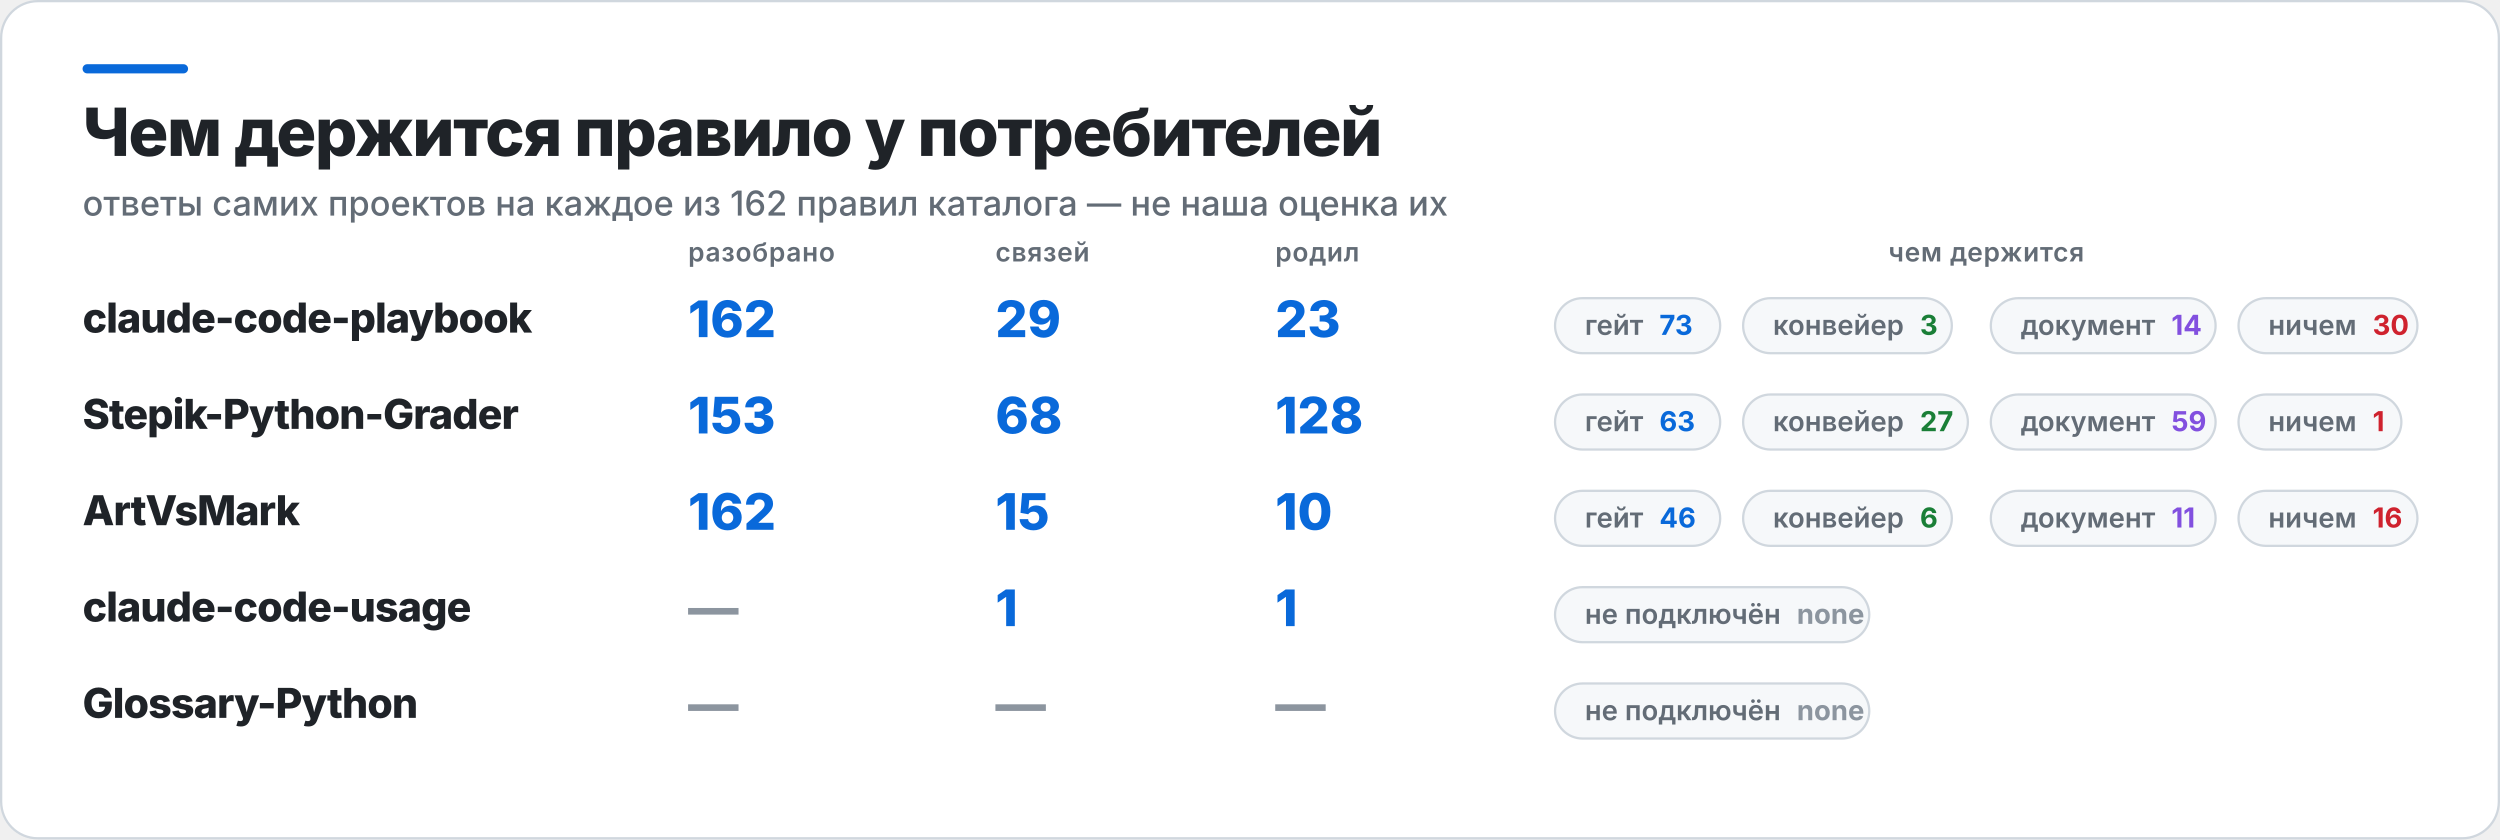
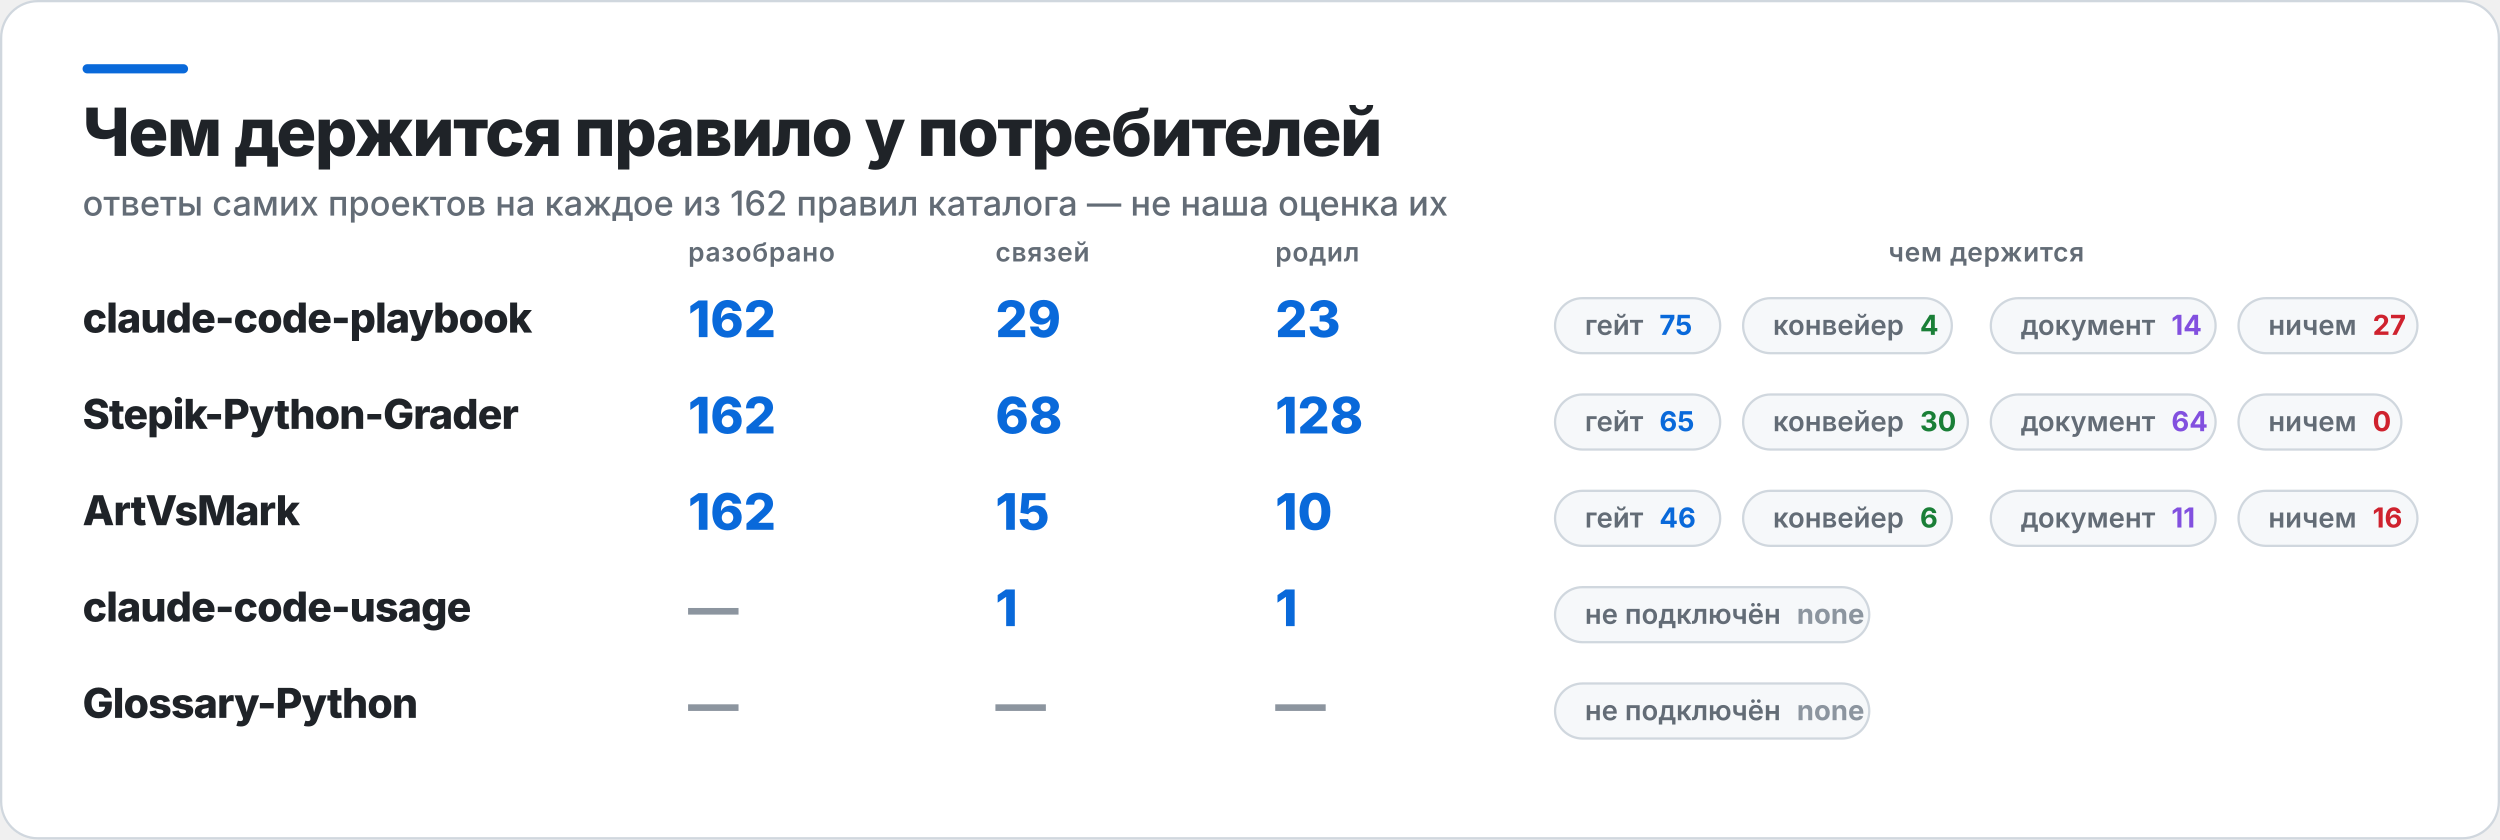
<svg xmlns="http://www.w3.org/2000/svg" width="1090" height="366" viewBox="0 0 1090 366" role="img" aria-label="Чем держится правило у потребителей">
  <rect x="0.5" y="0.5" width="1089" height="365" rx="16" fill="#FFFFFF" stroke="#D0D7DE" />
  <rect x="36" y="28" width="46" height="4" rx="2" fill="#0969DA" />
  <text x="36" y="68" fill="#1F2328" font-family="Inter,Segoe UI,Helvetica,Arial,sans-serif" font-size="29" font-weight="800" letter-spacing="-0.6">Чем держится правило у потребителей</text>
  <text x="36" y="94" fill="#636C76" font-family="Inter,Segoe UI,Helvetica,Arial,sans-serif" font-size="15" font-weight="500">ответы самих проектов на каждое из 162 правил каталога — не наша оценка их</text>
  <text x="300" y="114" fill="#636C76" font-family="Inter,Segoe UI,Helvetica,Arial,sans-serif" font-size="11.5" font-weight="600" letter-spacing="0.3">разобрано</text>
  <text x="434" y="114" fill="#636C76" font-family="Inter,Segoe UI,Helvetica,Arial,sans-serif" font-size="11.5" font-weight="600" letter-spacing="0.3">связей</text>
  <text x="556" y="114" fill="#636C76" font-family="Inter,Segoe UI,Helvetica,Arial,sans-serif" font-size="11.5" font-weight="600" letter-spacing="0.3">родил</text>
  <text x="866" y="114" fill="#636C76" font-family="Inter,Segoe UI,Helvetica,Arial,sans-serif" font-size="11.5" font-weight="600" letter-spacing="0.3" text-anchor="middle">чем держится</text>
  <text x="36" y="145" fill="#1F2328" font-family="Inter,Segoe UI,Helvetica,Arial,sans-serif" font-size="18" font-weight="800" letter-spacing="-0.4">claude-code-playbook</text>
  <text x="300" y="147" fill="#0969DA" font-family="Inter,Segoe UI,Helvetica,Arial,sans-serif" font-size="22" font-weight="800">162</text>
  <text x="434" y="147" fill="#0969DA" font-family="Inter,Segoe UI,Helvetica,Arial,sans-serif" font-size="22" font-weight="800">29</text>
  <text x="556" y="147" fill="#0969DA" font-family="Inter,Segoe UI,Helvetica,Arial,sans-serif" font-size="22" font-weight="800">23</text>
  <rect x="678" y="130" width="72" height="24" rx="12" fill="#F6F8FA" stroke="#D0D7DE" />
-   <text x="691" y="146" fill="#636C76" font-family="Inter,Segoe UI,Helvetica,Arial,sans-serif" font-size="12" font-weight="600">гейт<tspan fill="#0969DA" font-weight="700" dx="7">73</tspan>
+   <text x="691" y="146" fill="#636C76" font-family="Inter,Segoe UI,Helvetica,Arial,sans-serif" font-size="12" font-weight="600">гейт<tspan fill="#0969DA" font-weight="700" dx="7">75</tspan>
  </text>
  <rect x="760" y="130" width="91" height="24" rx="12" fill="#F6F8FA" stroke="#D0D7DE" />
-   <text x="773" y="146" fill="#636C76" font-family="Inter,Segoe UI,Helvetica,Arial,sans-serif" font-size="12" font-weight="600">конвейер<tspan fill="#1A7F37" font-weight="700" dx="7">3</tspan>
+   <text x="773" y="146" fill="#636C76" font-family="Inter,Segoe UI,Helvetica,Arial,sans-serif" font-size="12" font-weight="600">конвейер<tspan fill="#1A7F37" font-weight="700" dx="7">4</tspan>
  </text>
  <rect x="868" y="130" width="98" height="24" rx="12" fill="#F6F8FA" stroke="#D0D7DE" />
  <text x="881" y="146" fill="#636C76" font-family="Inter,Segoe UI,Helvetica,Arial,sans-serif" font-size="12" font-weight="600">документ<tspan fill="#8250DF" font-weight="700" dx="7">14</tspan>
  </text>
  <rect x="976" y="130" width="78" height="24" rx="12" fill="#F6F8FA" stroke="#D0D7DE" />
-   <text x="989" y="146" fill="#636C76" font-family="Inter,Segoe UI,Helvetica,Arial,sans-serif" font-size="12" font-weight="600">ничем<tspan fill="#CF222E" font-weight="700" dx="7">30</tspan>
+   <text x="989" y="146" fill="#636C76" font-family="Inter,Segoe UI,Helvetica,Arial,sans-serif" font-size="12" font-weight="600">ничем<tspan fill="#CF222E" font-weight="700" dx="7">27</tspan>
  </text>
  <text x="36" y="187" fill="#1F2328" font-family="Inter,Segoe UI,Helvetica,Arial,sans-serif" font-size="18" font-weight="800" letter-spacing="-0.4">Stepik-Python-Grader</text>
-   <text x="300" y="189" fill="#0969DA" font-family="Inter,Segoe UI,Helvetica,Arial,sans-serif" font-size="22" font-weight="800">153</text>
+   <text x="300" y="189" fill="#0969DA" font-family="Inter,Segoe UI,Helvetica,Arial,sans-serif" font-size="22" font-weight="800">162</text>
  <text x="434" y="189" fill="#0969DA" font-family="Inter,Segoe UI,Helvetica,Arial,sans-serif" font-size="22" font-weight="800">68</text>
  <text x="556" y="189" fill="#0969DA" font-family="Inter,Segoe UI,Helvetica,Arial,sans-serif" font-size="22" font-weight="800">128</text>
  <rect x="678" y="172" width="72" height="24" rx="12" fill="#F6F8FA" stroke="#D0D7DE" />
-   <text x="691" y="188" fill="#636C76" font-family="Inter,Segoe UI,Helvetica,Arial,sans-serif" font-size="12" font-weight="600">гейт<tspan fill="#0969DA" font-weight="700" dx="7">63</tspan>
+   <text x="691" y="188" fill="#636C76" font-family="Inter,Segoe UI,Helvetica,Arial,sans-serif" font-size="12" font-weight="600">гейт<tspan fill="#0969DA" font-weight="700" dx="7">65</tspan>
  </text>
  <rect x="760" y="172" width="98" height="24" rx="12" fill="#F6F8FA" stroke="#D0D7DE" />
-   <text x="773" y="188" fill="#636C76" font-family="Inter,Segoe UI,Helvetica,Arial,sans-serif" font-size="12" font-weight="600">конвейер<tspan fill="#1A7F37" font-weight="700" dx="7">27</tspan>
+   <text x="773" y="188" fill="#636C76" font-family="Inter,Segoe UI,Helvetica,Arial,sans-serif" font-size="12" font-weight="600">конвейер<tspan fill="#1A7F37" font-weight="700" dx="7">30</tspan>
  </text>
  <rect x="868" y="172" width="98" height="24" rx="12" fill="#F6F8FA" stroke="#D0D7DE" />
-   <text x="881" y="188" fill="#636C76" font-family="Inter,Segoe UI,Helvetica,Arial,sans-serif" font-size="12" font-weight="600">документ<tspan fill="#8250DF" font-weight="700" dx="7">59</tspan>
+   <text x="881" y="188" fill="#636C76" font-family="Inter,Segoe UI,Helvetica,Arial,sans-serif" font-size="12" font-weight="600">документ<tspan fill="#8250DF" font-weight="700" dx="7">64</tspan>
  </text>
  <rect x="976" y="172" width="71" height="24" rx="12" fill="#F6F8FA" stroke="#D0D7DE" />
-   <text x="989" y="188" fill="#636C76" font-family="Inter,Segoe UI,Helvetica,Arial,sans-serif" font-size="12" font-weight="600">ничем<tspan fill="#CF222E" font-weight="700" dx="7">1</tspan>
+   <text x="989" y="188" fill="#636C76" font-family="Inter,Segoe UI,Helvetica,Arial,sans-serif" font-size="12" font-weight="600">ничем<tspan fill="#CF222E" font-weight="700" dx="7">0</tspan>
  </text>
  <text x="36" y="229" fill="#1F2328" font-family="Inter,Segoe UI,Helvetica,Arial,sans-serif" font-size="18" font-weight="800" letter-spacing="-0.4">ArtVsMark</text>
  <text x="300" y="231" fill="#0969DA" font-family="Inter,Segoe UI,Helvetica,Arial,sans-serif" font-size="22" font-weight="800">162</text>
  <text x="434" y="231" fill="#0969DA" font-family="Inter,Segoe UI,Helvetica,Arial,sans-serif" font-size="22" font-weight="800">15</text>
  <text x="556" y="231" fill="#0969DA" font-family="Inter,Segoe UI,Helvetica,Arial,sans-serif" font-size="22" font-weight="800">10</text>
  <rect x="678" y="214" width="72" height="24" rx="12" fill="#F6F8FA" stroke="#D0D7DE" />
  <text x="691" y="230" fill="#636C76" font-family="Inter,Segoe UI,Helvetica,Arial,sans-serif" font-size="12" font-weight="600">гейт<tspan fill="#0969DA" font-weight="700" dx="7">46</tspan>
  </text>
  <rect x="760" y="214" width="91" height="24" rx="12" fill="#F6F8FA" stroke="#D0D7DE" />
  <text x="773" y="230" fill="#636C76" font-family="Inter,Segoe UI,Helvetica,Arial,sans-serif" font-size="12" font-weight="600">конвейер<tspan fill="#1A7F37" font-weight="700" dx="7">6</tspan>
  </text>
  <rect x="868" y="214" width="98" height="24" rx="12" fill="#F6F8FA" stroke="#D0D7DE" />
  <text x="881" y="230" fill="#636C76" font-family="Inter,Segoe UI,Helvetica,Arial,sans-serif" font-size="12" font-weight="600">документ<tspan fill="#8250DF" font-weight="700" dx="7">11</tspan>
  </text>
  <rect x="976" y="214" width="78" height="24" rx="12" fill="#F6F8FA" stroke="#D0D7DE" />
  <text x="989" y="230" fill="#636C76" font-family="Inter,Segoe UI,Helvetica,Arial,sans-serif" font-size="12" font-weight="600">ничем<tspan fill="#CF222E" font-weight="700" dx="7">16</tspan>
  </text>
  <text x="36" y="271" fill="#1F2328" font-family="Inter,Segoe UI,Helvetica,Arial,sans-serif" font-size="18" font-weight="800" letter-spacing="-0.4">claude-code-usage</text>
  <text x="300" y="273" fill="#8C959F" font-family="Inter,Segoe UI,Helvetica,Arial,sans-serif" font-size="22" font-weight="800">—</text>
  <text x="434" y="273" fill="#0969DA" font-family="Inter,Segoe UI,Helvetica,Arial,sans-serif" font-size="22" font-weight="800">1</text>
  <text x="556" y="273" fill="#0969DA" font-family="Inter,Segoe UI,Helvetica,Arial,sans-serif" font-size="22" font-weight="800">1</text>
  <rect x="678" y="256" width="137" height="24" rx="12" fill="#F6F8FA" stroke="#D0D7DE" />
  <text x="691" y="272" fill="#636C76" font-family="Inter,Segoe UI,Helvetica,Arial,sans-serif" font-size="12" font-weight="600">не подключён<tspan fill="#8C959F" font-weight="700" dx="7">none</tspan>
  </text>
  <text x="36" y="313" fill="#1F2328" font-family="Inter,Segoe UI,Helvetica,Arial,sans-serif" font-size="18" font-weight="800" letter-spacing="-0.4">Glossary-Python</text>
  <text x="300" y="315" fill="#8C959F" font-family="Inter,Segoe UI,Helvetica,Arial,sans-serif" font-size="22" font-weight="800">—</text>
  <text x="434" y="315" fill="#8C959F" font-family="Inter,Segoe UI,Helvetica,Arial,sans-serif" font-size="22" font-weight="800">—</text>
  <text x="556" y="315" fill="#8C959F" font-family="Inter,Segoe UI,Helvetica,Arial,sans-serif" font-size="22" font-weight="800">—</text>
  <rect x="678" y="298" width="137" height="24" rx="12" fill="#F6F8FA" stroke="#D0D7DE" />
  <text x="691" y="314" fill="#636C76" font-family="Inter,Segoe UI,Helvetica,Arial,sans-serif" font-size="12" font-weight="600">не подключён<tspan fill="#8C959F" font-weight="700" dx="7">none</tspan>
  </text>
</svg>
